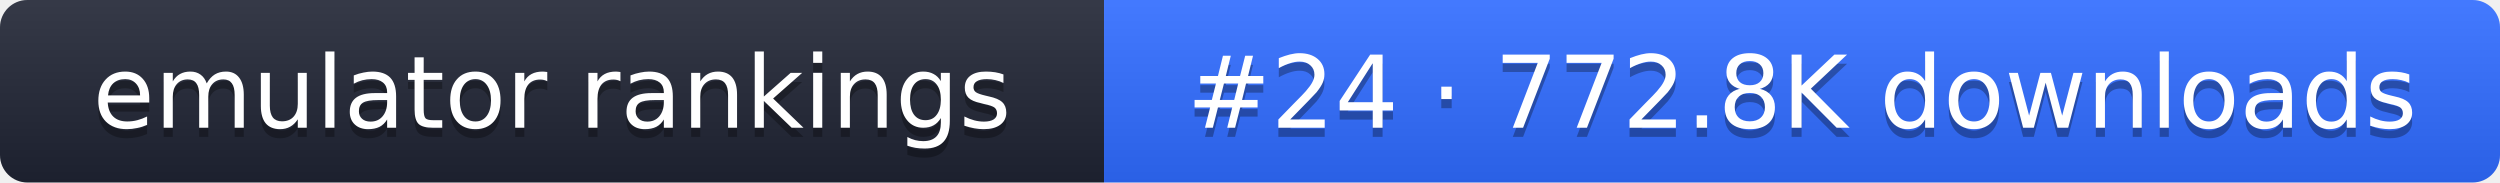
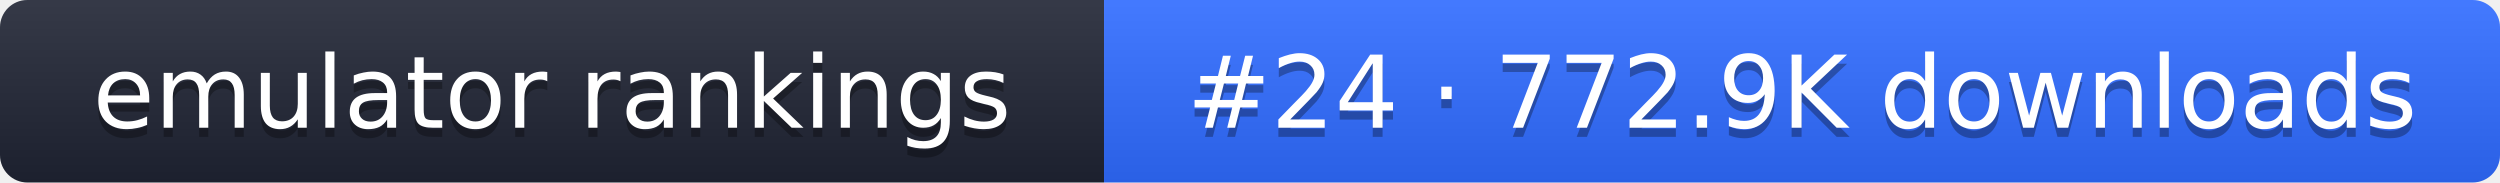
- <svg xmlns="http://www.w3.org/2000/svg" width="274" height="20" role="img" aria-label="emulator rankings: #24 · 772.8K downloads">
+ <svg xmlns="http://www.w3.org/2000/svg" width="274" height="20" role="img" aria-label="emulator rankings: #24 · 772.9K downloads">
  <linearGradient id="g" x2="0" y2="100%">
    <stop offset="0" stop-color="#fff" stop-opacity=".1" />
    <stop offset="1" stop-opacity=".1" />
  </linearGradient>
  <clipPath id="r">
    <rect width="274" height="20" rx="3" fill="#fff" />
  </clipPath>
  <g clip-path="url(#r)">
    <rect width="121" height="20" fill="#1f2433" />
    <rect x="121" width="153" height="20" fill="#2f6bff" />
    <rect width="274" height="20" fill="url(#g)" />
  </g>
  <g fill="#fff" text-anchor="middle" font-family="Verdana,DejaVu Sans,sans-serif" font-size="11">
    <text x="60.5" y="15" fill="#010101" fill-opacity=".3">emulator rankings</text>
    <text x="60.5" y="14">emulator rankings</text>
-     <text x="197.5" y="15" fill="#010101" fill-opacity=".3">#24 · 772.8K downloads</text>
-     <text x="197.5" y="14">#24 · 772.8K downloads</text>
+     <text x="197.5" y="15" fill="#010101" fill-opacity=".3">#24 · 772.9K downloads</text>
+     <text x="197.5" y="14">#24 · 772.9K downloads</text>
  </g>
</svg>
